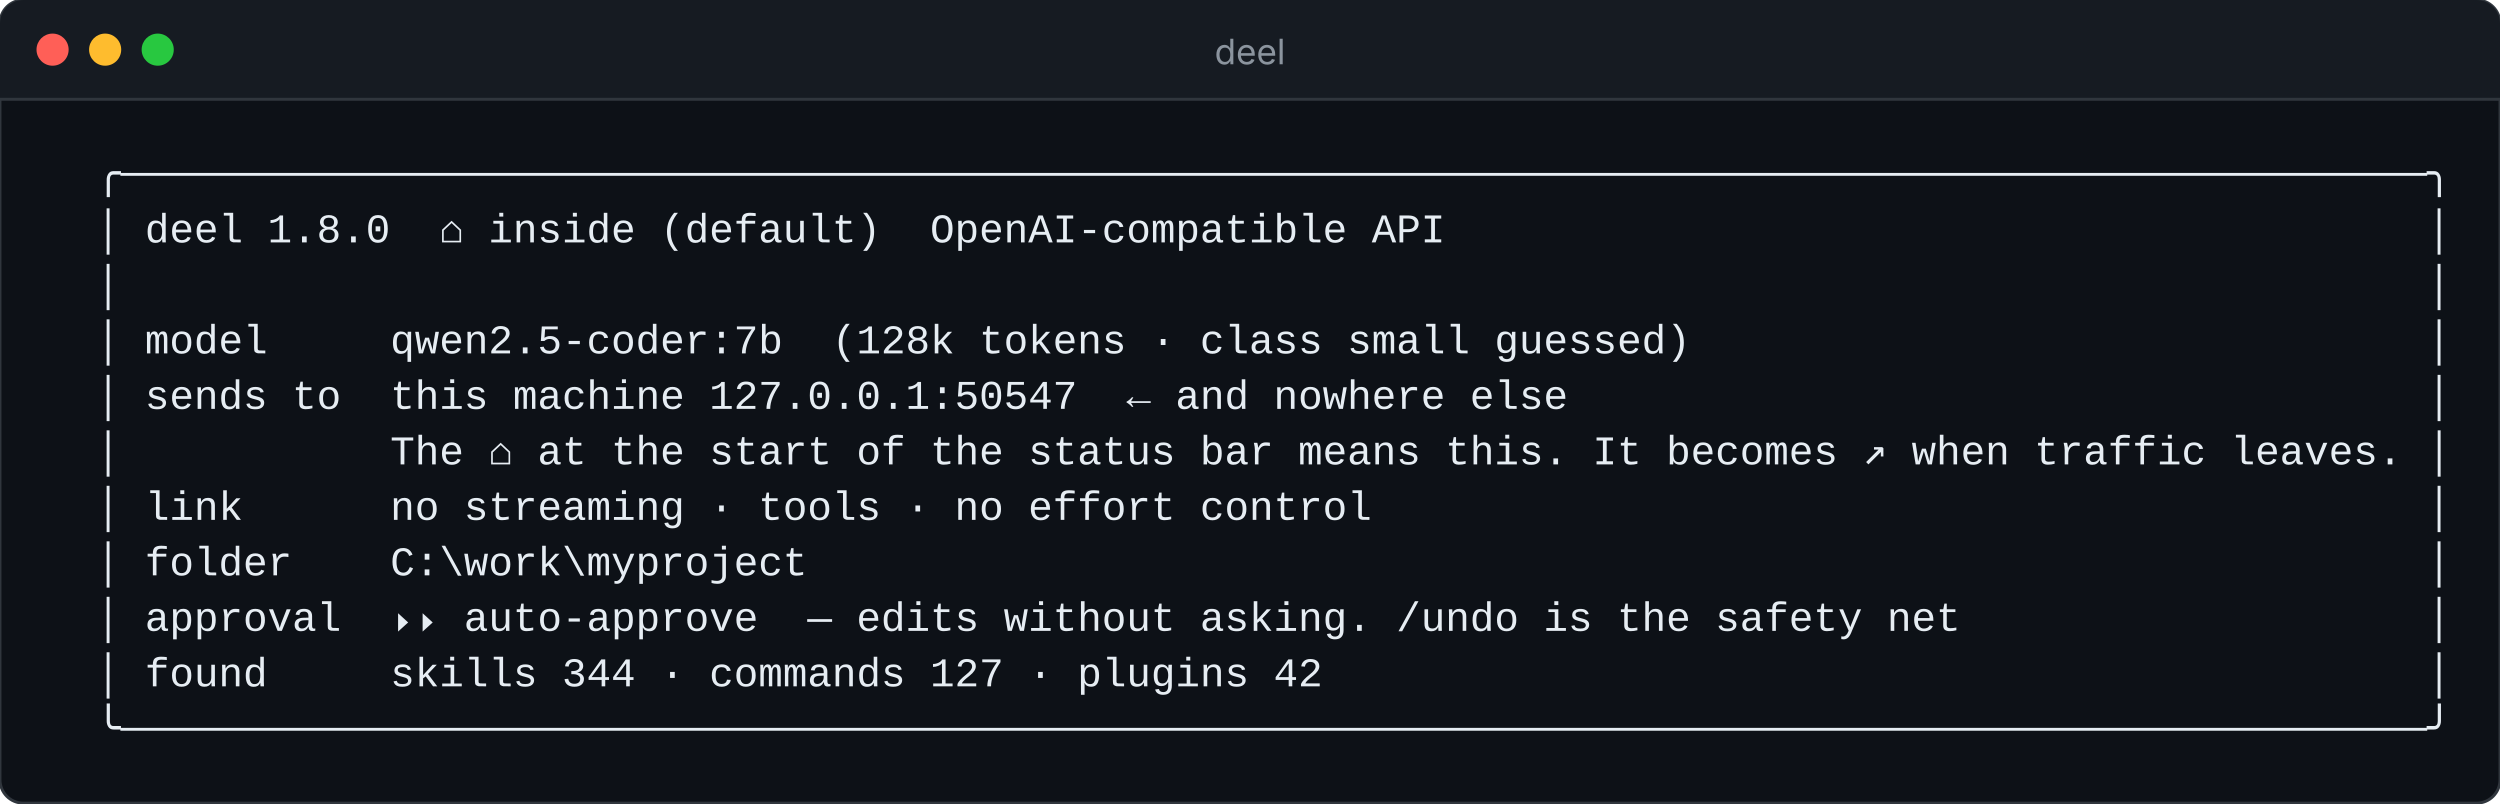
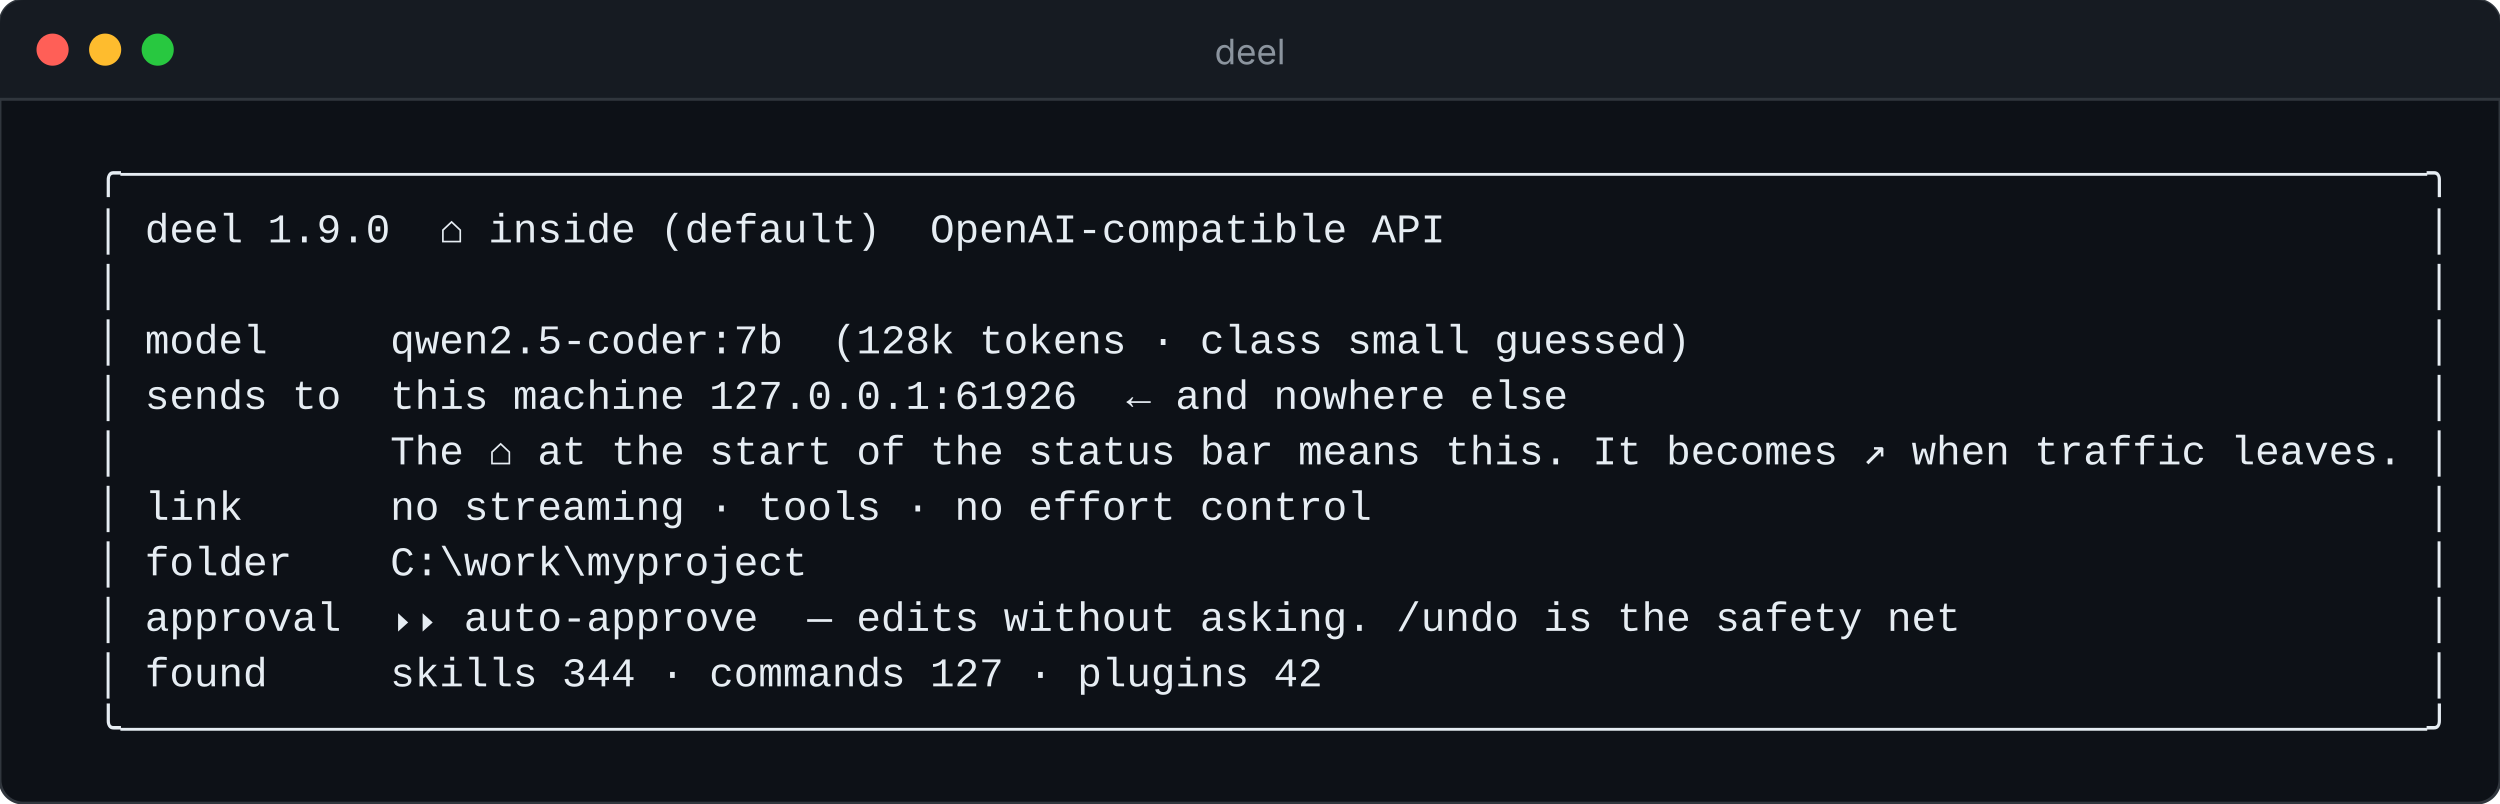
<svg xmlns="http://www.w3.org/2000/svg" width="856" height="275" viewBox="0 0 856 275" role="img" aria-label="deel — where your code can go, in one line">
  <rect width="856" height="275" rx="8" fill="#0d1117" stroke="#30363d" />
  <path d="M0 8a8 8 0 0 1 8-8h840a8 8 0 0 1 8 8v26H0z" fill="#161b22" />
  <line x1="0" y1="34" x2="856" y2="34" stroke="#30363d" />
  <circle cx="18" cy="17" r="5.5" fill="#ff5f57" />
  <circle cx="36" cy="17" r="5.5" fill="#febc2e" />
  <circle cx="54" cy="17" r="5.5" fill="#28c840" />
  <text x="428" y="22" fill="#8b949e" font-size="12" text-anchor="middle" font-family="ui-sans-serif,-apple-system,Segoe UI,sans-serif">deel</text>
  <g font-family="ui-monospace,SFMono-Regular,Menlo,Consolas,'Liberation Mono',monospace" font-size="14">
    <text x="16.0" y="64" fill="#e6edf3" textLength="823.2" lengthAdjust="spacing" xml:space="preserve">  ╭──────────────────────────────────────────────────────────────────────────────────────────────╮</text>
-     <text x="16.0" y="83" fill="#e6edf3" textLength="823.2" lengthAdjust="spacing" xml:space="preserve">  │ deel 1.8.0  ⌂ inside (default)  OpenAI-compatible API                                        │</text>
+     <text x="16.0" y="83" fill="#e6edf3" textLength="823.2" lengthAdjust="spacing" xml:space="preserve">  │ deel 1.9.0  ⌂ inside (default)  OpenAI-compatible API                                        │</text>
    <text x="16.0" y="102" fill="#e6edf3" textLength="823.2" lengthAdjust="spacing" xml:space="preserve">  │                                                                                              │</text>
    <text x="16.0" y="121" fill="#e6edf3" textLength="823.2" lengthAdjust="spacing" xml:space="preserve">  │ model     qwen2.5-coder:7b  (128k tokens · class small guessed)                              │</text>
-     <text x="16.0" y="140" fill="#e6edf3" textLength="823.2" lengthAdjust="spacing" xml:space="preserve">  │ sends to  this machine 127.0.0.1:50547  ← and nowhere else                                   │</text>
+     <text x="16.0" y="140" fill="#e6edf3" textLength="823.2" lengthAdjust="spacing" xml:space="preserve">  │ sends to  this machine 127.0.0.1:61926  ← and nowhere else                                   │</text>
    <text x="16.0" y="159" fill="#e6edf3" textLength="823.2" lengthAdjust="spacing" xml:space="preserve">  │           The ⌂ at the start of the status bar means this. It becomes ↗ when traffic leaves. │</text>
    <text x="16.0" y="178" fill="#e6edf3" textLength="823.2" lengthAdjust="spacing" xml:space="preserve">  │ link      no streaming · tools · no effort control                                           │</text>
    <text x="16.0" y="197" fill="#e6edf3" textLength="823.2" lengthAdjust="spacing" xml:space="preserve">  │ folder    C:\work\myproject                                                                  │</text>
    <text x="16.0" y="216" fill="#e6edf3" textLength="823.2" lengthAdjust="spacing" xml:space="preserve">  │ approval  ⏵⏵ auto-approve  — edits without asking. /undo is the safety net                   │</text>
    <text x="16.0" y="235" fill="#e6edf3" textLength="823.2" lengthAdjust="spacing" xml:space="preserve">  │ found     skills 344 · commands 127 · plugins 42                                             │</text>
    <text x="16.0" y="254" fill="#e6edf3" textLength="823.2" lengthAdjust="spacing" xml:space="preserve">  ╰──────────────────────────────────────────────────────────────────────────────────────────────╯</text>
  </g>
</svg>
